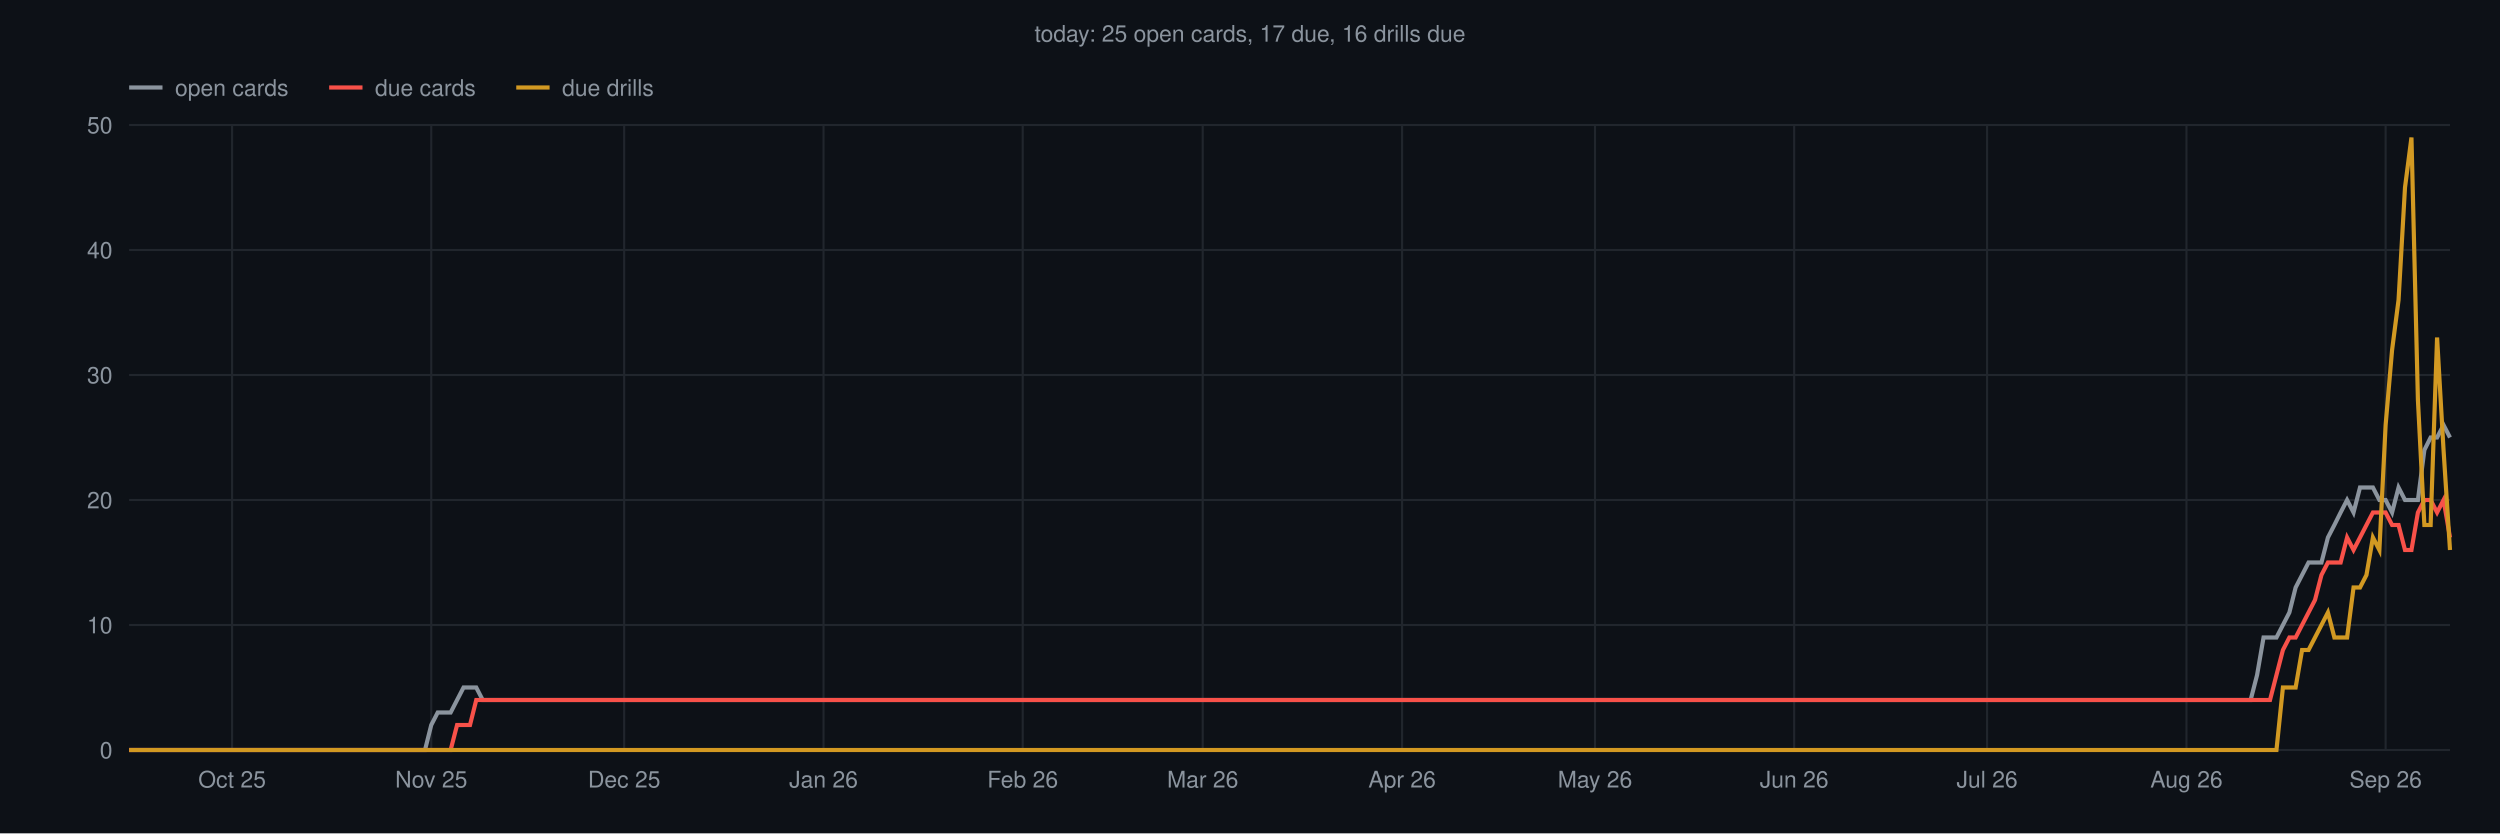
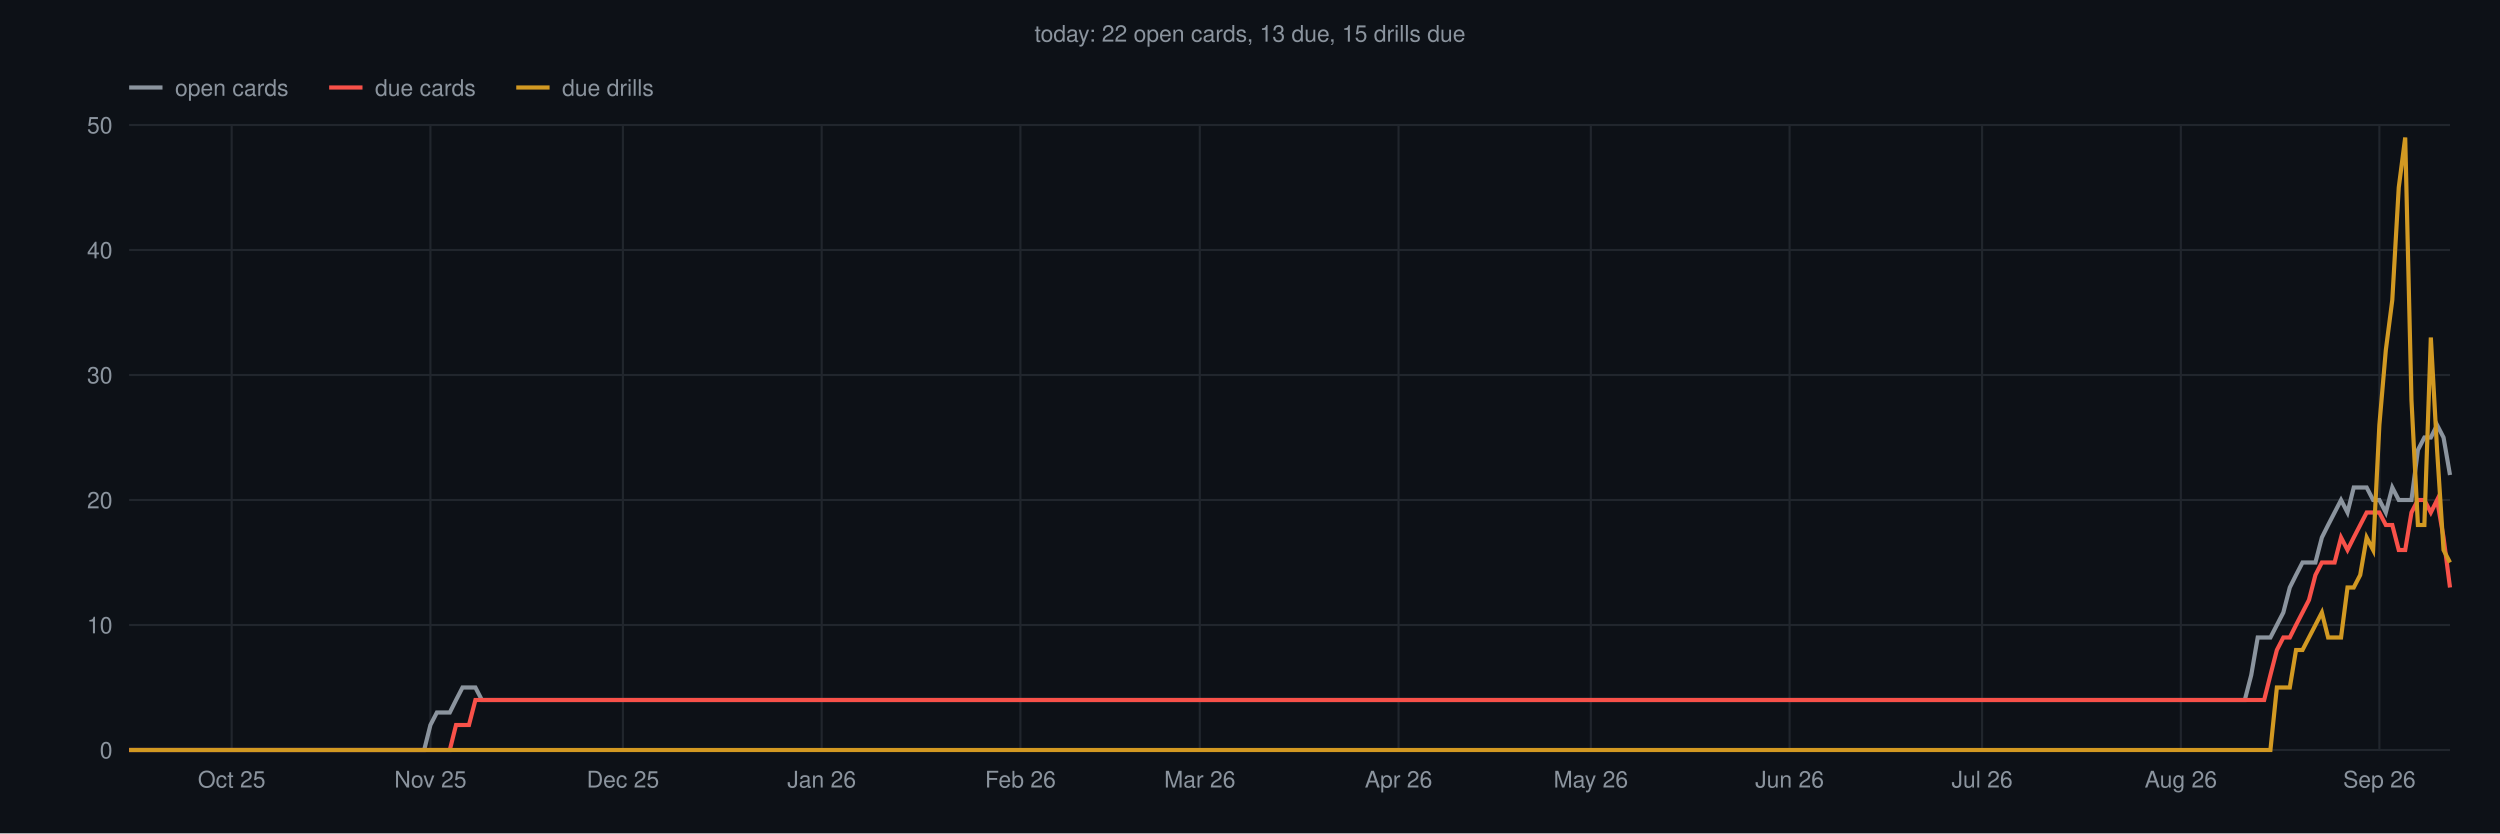
<svg xmlns="http://www.w3.org/2000/svg" viewBox="0 0 1200 400" font-family="Helvetica,sans-serif">
  <rect width="1200" height="400" fill="#0d1117" />
-   <text x="600" y="20" text-anchor="middle" font-size="11" fill="#8b949e">today: 25 open cards, 17 due, 16 drills due</text>
+   <text x="600" y="20" text-anchor="middle" font-size="11" fill="#8b949e">today: 22 open cards, 13 due, 15 drills due</text>
  <line x1="62" y1="360.0" x2="1176" y2="360.0" stroke="#21262d" stroke-width="1" />
  <text x="54" y="364.0" text-anchor="end" font-size="11" fill="#8b949e">0</text>
  <line x1="62" y1="300.0" x2="1176" y2="300.0" stroke="#21262d" stroke-width="1" />
  <text x="54" y="304.0" text-anchor="end" font-size="11" fill="#8b949e">10</text>
  <line x1="62" y1="240.0" x2="1176" y2="240.0" stroke="#21262d" stroke-width="1" />
  <text x="54" y="244.0" text-anchor="end" font-size="11" fill="#8b949e">20</text>
  <line x1="62" y1="180.0" x2="1176" y2="180.0" stroke="#21262d" stroke-width="1" />
  <text x="54" y="184.0" text-anchor="end" font-size="11" fill="#8b949e">30</text>
  <line x1="62" y1="120.0" x2="1176" y2="120.0" stroke="#21262d" stroke-width="1" />
  <text x="54" y="124.0" text-anchor="end" font-size="11" fill="#8b949e">40</text>
  <line x1="62" y1="60.0" x2="1176" y2="60.0" stroke="#21262d" stroke-width="1" />
  <text x="54" y="64.0" text-anchor="end" font-size="11" fill="#8b949e">50</text>
-   <line x1="111.4" y1="60" x2="111.4" y2="360" stroke="#21262d" stroke-width="1" />
-   <text x="111.4" y="378" text-anchor="middle" font-size="11" fill="#8b949e">Oct 25</text>
-   <line x1="207.0" y1="60" x2="207.0" y2="360" stroke="#21262d" stroke-width="1" />
-   <text x="207.0" y="378" text-anchor="middle" font-size="11" fill="#8b949e">Nov 25</text>
-   <line x1="299.6" y1="60" x2="299.6" y2="360" stroke="#21262d" stroke-width="1" />
-   <text x="299.6" y="378" text-anchor="middle" font-size="11" fill="#8b949e">Dec 25</text>
-   <line x1="395.3" y1="60" x2="395.3" y2="360" stroke="#21262d" stroke-width="1" />
-   <text x="395.3" y="378" text-anchor="middle" font-size="11" fill="#8b949e">Jan 26</text>
-   <line x1="490.9" y1="60" x2="490.9" y2="360" stroke="#21262d" stroke-width="1" />
-   <text x="490.9" y="378" text-anchor="middle" font-size="11" fill="#8b949e">Feb 26</text>
-   <line x1="577.3" y1="60" x2="577.3" y2="360" stroke="#21262d" stroke-width="1" />
-   <text x="577.3" y="378" text-anchor="middle" font-size="11" fill="#8b949e">Mar 26</text>
-   <line x1="673.0" y1="60" x2="673.0" y2="360" stroke="#21262d" stroke-width="1" />
-   <text x="673.0" y="378" text-anchor="middle" font-size="11" fill="#8b949e">Apr 26</text>
-   <line x1="765.6" y1="60" x2="765.6" y2="360" stroke="#21262d" stroke-width="1" />
-   <text x="765.6" y="378" text-anchor="middle" font-size="11" fill="#8b949e">May 26</text>
-   <line x1="861.2" y1="60" x2="861.2" y2="360" stroke="#21262d" stroke-width="1" />
-   <text x="861.2" y="378" text-anchor="middle" font-size="11" fill="#8b949e">Jun 26</text>
-   <line x1="953.8" y1="60" x2="953.8" y2="360" stroke="#21262d" stroke-width="1" />
-   <text x="953.8" y="378" text-anchor="middle" font-size="11" fill="#8b949e">Jul 26</text>
-   <line x1="1049.5" y1="60" x2="1049.5" y2="360" stroke="#21262d" stroke-width="1" />
-   <text x="1049.5" y="378" text-anchor="middle" font-size="11" fill="#8b949e">Aug 26</text>
-   <line x1="1145.1" y1="60" x2="1145.1" y2="360" stroke="#21262d" stroke-width="1" />
-   <text x="1145.1" y="378" text-anchor="middle" font-size="11" fill="#8b949e">Sep 26</text>
-   <polyline points="62.0,360.0 65.1,360.0 68.2,360.0 71.3,360.0 74.3,360.0 77.4,360.0 80.5,360.0 83.6,360.0 86.7,360.0 89.8,360.0 92.9,360.0 95.9,360.0 99.0,360.0 102.1,360.0 105.2,360.0 108.3,360.0 111.4,360.0 114.5,360.0 117.5,360.0 120.6,360.0 123.7,360.0 126.8,360.0 129.9,360.0 133.0,360.0 136.1,360.0 139.1,360.0 142.2,360.0 145.3,360.0 148.4,360.0 151.5,360.0 154.6,360.0 157.7,360.0 160.7,360.0 163.8,360.0 166.9,360.0 170.0,360.0 173.1,360.0 176.2,360.0 179.3,360.0 182.3,360.0 185.4,360.0 188.5,360.0 191.6,360.0 194.7,360.0 197.8,360.0 200.9,360.0 204.0,360.0 207.0,348.0 210.1,342.0 213.2,342.0 216.3,342.0 219.4,336.0 222.5,330.0 225.6,330.0 228.6,330.0 231.7,336.0 234.8,336.0 237.9,336.0 241.0,336.0 244.1,336.0 247.2,336.0 250.2,336.0 253.3,336.0 256.4,336.0 259.5,336.0 262.6,336.0 265.7,336.0 268.8,336.0 271.8,336.0 274.9,336.0 278.0,336.0 281.1,336.0 284.2,336.0 287.3,336.0 290.4,336.0 293.4,336.0 296.5,336.0 299.6,336.0 302.7,336.0 305.8,336.0 308.9,336.0 312.0,336.0 315.0,336.0 318.1,336.0 321.2,336.0 324.3,336.0 327.4,336.0 330.5,336.0 333.6,336.0 336.6,336.0 339.7,336.0 342.8,336.0 345.9,336.0 349.0,336.0 352.1,336.0 355.2,336.0 358.2,336.0 361.3,336.0 364.4,336.0 367.5,336.0 370.6,336.0 373.7,336.0 376.8,336.0 379.8,336.0 382.9,336.0 386.0,336.0 389.1,336.0 392.2,336.0 395.3,336.0 398.4,336.0 401.4,336.0 404.5,336.0 407.6,336.0 410.7,336.0 413.8,336.0 416.9,336.0 420.0,336.0 423.0,336.0 426.1,336.0 429.2,336.0 432.3,336.0 435.4,336.0 438.5,336.0 441.6,336.0 444.6,336.0 447.7,336.0 450.8,336.0 453.9,336.0 457.0,336.0 460.1,336.0 463.2,336.0 466.2,336.0 469.3,336.0 472.4,336.0 475.5,336.0 478.6,336.0 481.7,336.0 484.8,336.0 487.9,336.0 490.9,336.0 494.0,336.0 497.1,336.0 500.2,336.0 503.3,336.0 506.4,336.0 509.5,336.0 512.5,336.0 515.6,336.0 518.7,336.0 521.8,336.0 524.9,336.0 528.0,336.0 531.1,336.0 534.1,336.0 537.2,336.0 540.3,336.0 543.4,336.0 546.5,336.0 549.6,336.0 552.7,336.0 555.7,336.0 558.8,336.0 561.9,336.0 565.0,336.0 568.1,336.0 571.2,336.0 574.3,336.0 577.3,336.0 580.4,336.0 583.5,336.0 586.6,336.0 589.7,336.0 592.8,336.0 595.9,336.0 598.9,336.0 602.0,336.0 605.1,336.0 608.2,336.0 611.3,336.0 614.4,336.0 617.5,336.0 620.5,336.0 623.6,336.0 626.7,336.0 629.8,336.0 632.9,336.0 636.0,336.0 639.1,336.0 642.1,336.0 645.2,336.0 648.3,336.0 651.4,336.0 654.5,336.0 657.6,336.0 660.7,336.0 663.7,336.0 666.8,336.0 669.9,336.0 673.0,336.0 676.1,336.0 679.2,336.0 682.3,336.0 685.3,336.0 688.4,336.0 691.5,336.0 694.6,336.0 697.7,336.0 700.8,336.0 703.9,336.0 706.9,336.0 710.0,336.0 713.1,336.0 716.2,336.0 719.3,336.0 722.4,336.0 725.5,336.0 728.5,336.0 731.6,336.0 734.7,336.0 737.8,336.0 740.9,336.0 744.0,336.0 747.1,336.0 750.1,336.0 753.2,336.0 756.3,336.0 759.4,336.0 762.5,336.0 765.6,336.0 768.7,336.0 771.8,336.0 774.8,336.0 777.9,336.0 781.0,336.0 784.1,336.0 787.2,336.0 790.3,336.0 793.4,336.0 796.4,336.0 799.5,336.0 802.6,336.0 805.7,336.0 808.8,336.0 811.9,336.0 815.0,336.0 818.0,336.0 821.1,336.0 824.2,336.0 827.3,336.0 830.4,336.0 833.5,336.0 836.6,336.0 839.6,336.0 842.7,336.0 845.8,336.0 848.9,336.0 852.0,336.0 855.1,336.0 858.2,336.0 861.2,336.0 864.3,336.0 867.4,336.0 870.5,336.0 873.6,336.0 876.7,336.0 879.8,336.0 882.8,336.0 885.9,336.0 889.0,336.0 892.1,336.0 895.2,336.0 898.3,336.0 901.4,336.0 904.4,336.0 907.5,336.0 910.6,336.0 913.7,336.0 916.8,336.0 919.9,336.0 923.0,336.0 926.0,336.0 929.1,336.0 932.2,336.0 935.3,336.0 938.4,336.0 941.5,336.0 944.6,336.0 947.6,336.0 950.7,336.0 953.8,336.0 956.9,336.0 960.0,336.0 963.1,336.0 966.2,336.0 969.2,336.0 972.3,336.0 975.4,336.0 978.5,336.0 981.6,336.0 984.7,336.0 987.8,336.0 990.8,336.0 993.9,336.0 997.0,336.0 1000.1,336.0 1003.2,336.0 1006.3,336.0 1009.4,336.0 1012.4,336.0 1015.5,336.0 1018.6,336.0 1021.7,336.0 1024.8,336.0 1027.9,336.0 1031.0,336.0 1034.0,336.0 1037.1,336.0 1040.2,336.0 1043.3,336.0 1046.4,336.0 1049.5,336.0 1052.6,336.0 1055.7,336.0 1058.7,336.0 1061.8,336.0 1064.9,336.0 1068.0,336.0 1071.1,336.0 1074.2,336.0 1077.3,336.0 1080.3,336.0 1083.4,324.0 1086.5,306.0 1089.6,306.0 1092.7,306.0 1095.8,300.0 1098.9,294.0 1101.9,282.0 1105.0,276.0 1108.1,270.0 1111.2,270.0 1114.3,270.0 1117.4,258.0 1120.5,252.0 1123.5,246.0 1126.6,240.0 1129.7,246.0 1132.8,234.0 1135.9,234.0 1139.0,234.0 1142.1,240.0 1145.1,240.0 1148.2,246.0 1151.3,234.0 1154.4,240.0 1157.5,240.0 1160.6,240.0 1163.7,216.0 1166.7,210.0 1169.8,210.0 1172.9,204.0 1176.0,210.0" fill="none" stroke="#8b949e" stroke-width="2" />
-   <polyline points="62.0,360.0 65.1,360.0 68.2,360.0 71.3,360.0 74.3,360.0 77.4,360.0 80.5,360.0 83.6,360.0 86.7,360.0 89.8,360.0 92.9,360.0 95.9,360.0 99.0,360.0 102.1,360.0 105.2,360.0 108.3,360.0 111.4,360.0 114.5,360.0 117.5,360.0 120.6,360.0 123.7,360.0 126.8,360.0 129.9,360.0 133.0,360.0 136.1,360.0 139.1,360.0 142.2,360.0 145.3,360.0 148.4,360.0 151.5,360.0 154.6,360.0 157.7,360.0 160.7,360.0 163.8,360.0 166.9,360.0 170.0,360.0 173.1,360.0 176.2,360.0 179.3,360.0 182.3,360.0 185.4,360.0 188.5,360.0 191.6,360.0 194.7,360.0 197.8,360.0 200.9,360.0 204.0,360.0 207.0,360.0 210.1,360.0 213.2,360.0 216.3,360.0 219.4,348.0 222.5,348.0 225.6,348.0 228.6,336.0 231.7,336.0 234.8,336.0 237.9,336.0 241.0,336.0 244.1,336.0 247.2,336.0 250.2,336.0 253.3,336.0 256.4,336.0 259.5,336.0 262.6,336.0 265.7,336.0 268.8,336.0 271.8,336.0 274.9,336.0 278.0,336.0 281.1,336.0 284.2,336.0 287.3,336.0 290.4,336.0 293.4,336.0 296.5,336.0 299.6,336.0 302.7,336.0 305.8,336.0 308.9,336.0 312.0,336.0 315.0,336.0 318.1,336.0 321.2,336.0 324.3,336.0 327.4,336.0 330.5,336.0 333.6,336.0 336.6,336.0 339.7,336.0 342.8,336.0 345.9,336.0 349.0,336.0 352.1,336.0 355.2,336.0 358.2,336.0 361.3,336.0 364.4,336.0 367.5,336.0 370.6,336.0 373.7,336.0 376.8,336.0 379.8,336.0 382.9,336.0 386.0,336.0 389.1,336.0 392.2,336.0 395.3,336.0 398.4,336.0 401.4,336.0 404.5,336.0 407.6,336.0 410.7,336.0 413.8,336.0 416.9,336.0 420.0,336.0 423.0,336.0 426.1,336.0 429.2,336.0 432.3,336.0 435.4,336.0 438.5,336.0 441.6,336.0 444.6,336.0 447.7,336.0 450.8,336.0 453.9,336.0 457.0,336.0 460.1,336.0 463.2,336.0 466.2,336.0 469.3,336.0 472.4,336.0 475.5,336.0 478.6,336.0 481.7,336.0 484.8,336.0 487.9,336.0 490.9,336.0 494.0,336.0 497.1,336.0 500.2,336.0 503.3,336.0 506.4,336.0 509.5,336.0 512.5,336.0 515.6,336.0 518.7,336.0 521.8,336.0 524.9,336.0 528.0,336.0 531.1,336.0 534.1,336.0 537.2,336.0 540.3,336.0 543.4,336.0 546.5,336.0 549.6,336.0 552.7,336.0 555.7,336.0 558.8,336.0 561.9,336.0 565.0,336.0 568.1,336.0 571.2,336.0 574.3,336.0 577.3,336.0 580.4,336.0 583.5,336.0 586.6,336.0 589.7,336.0 592.8,336.0 595.9,336.0 598.9,336.0 602.0,336.0 605.1,336.0 608.2,336.0 611.3,336.0 614.4,336.0 617.5,336.0 620.5,336.0 623.6,336.0 626.7,336.0 629.8,336.0 632.9,336.0 636.0,336.0 639.1,336.0 642.1,336.0 645.2,336.0 648.3,336.0 651.4,336.0 654.5,336.0 657.6,336.0 660.7,336.0 663.7,336.0 666.8,336.0 669.9,336.0 673.0,336.0 676.1,336.0 679.2,336.0 682.3,336.0 685.3,336.0 688.4,336.0 691.5,336.0 694.6,336.0 697.7,336.0 700.8,336.0 703.9,336.0 706.9,336.0 710.0,336.0 713.1,336.0 716.2,336.0 719.3,336.0 722.4,336.0 725.5,336.0 728.5,336.0 731.6,336.0 734.7,336.0 737.8,336.0 740.9,336.0 744.0,336.0 747.1,336.0 750.1,336.0 753.2,336.0 756.3,336.0 759.4,336.0 762.5,336.0 765.6,336.0 768.7,336.0 771.8,336.0 774.8,336.0 777.9,336.0 781.0,336.0 784.1,336.0 787.2,336.0 790.3,336.0 793.4,336.0 796.4,336.0 799.5,336.0 802.6,336.0 805.7,336.0 808.8,336.0 811.9,336.0 815.0,336.0 818.0,336.0 821.1,336.0 824.2,336.0 827.3,336.0 830.4,336.0 833.5,336.0 836.6,336.0 839.6,336.0 842.7,336.0 845.8,336.0 848.9,336.0 852.0,336.0 855.1,336.0 858.2,336.0 861.2,336.0 864.3,336.0 867.4,336.0 870.5,336.0 873.6,336.0 876.7,336.0 879.8,336.0 882.8,336.0 885.9,336.0 889.0,336.0 892.1,336.0 895.2,336.0 898.3,336.0 901.4,336.0 904.4,336.0 907.5,336.0 910.6,336.0 913.7,336.0 916.8,336.0 919.9,336.0 923.0,336.0 926.0,336.0 929.1,336.0 932.2,336.0 935.3,336.0 938.4,336.0 941.5,336.0 944.6,336.0 947.6,336.0 950.7,336.0 953.8,336.0 956.9,336.0 960.0,336.0 963.1,336.0 966.2,336.0 969.2,336.0 972.3,336.0 975.4,336.0 978.5,336.0 981.6,336.0 984.7,336.0 987.8,336.0 990.8,336.0 993.9,336.0 997.0,336.0 1000.1,336.0 1003.2,336.0 1006.3,336.0 1009.4,336.0 1012.4,336.0 1015.5,336.0 1018.6,336.0 1021.7,336.0 1024.8,336.0 1027.9,336.0 1031.0,336.0 1034.0,336.0 1037.1,336.0 1040.2,336.0 1043.3,336.0 1046.4,336.0 1049.5,336.0 1052.6,336.0 1055.7,336.0 1058.7,336.0 1061.8,336.0 1064.9,336.0 1068.0,336.0 1071.1,336.0 1074.2,336.0 1077.3,336.0 1080.3,336.0 1083.4,336.0 1086.5,336.0 1089.6,336.0 1092.7,324.0 1095.8,312.0 1098.9,306.0 1101.9,306.0 1105.0,300.0 1108.1,294.0 1111.2,288.0 1114.3,276.0 1117.4,270.0 1120.5,270.0 1123.5,270.0 1126.6,258.0 1129.7,264.0 1132.8,258.0 1135.9,252.0 1139.0,246.0 1142.1,246.0 1145.1,246.0 1148.2,252.0 1151.3,252.0 1154.4,264.0 1157.5,264.0 1160.6,246.0 1163.7,240.0 1166.7,240.0 1169.8,246.0 1172.9,240.0 1176.0,258.0" fill="none" stroke="#f85149" stroke-width="2" />
-   <polyline points="62.0,360.0 65.1,360.0 68.2,360.0 71.3,360.0 74.3,360.0 77.4,360.0 80.5,360.0 83.6,360.0 86.7,360.0 89.8,360.0 92.9,360.0 95.9,360.0 99.0,360.0 102.1,360.0 105.2,360.0 108.3,360.0 111.4,360.0 114.5,360.0 117.5,360.0 120.6,360.0 123.7,360.0 126.8,360.0 129.9,360.0 133.0,360.0 136.1,360.0 139.1,360.0 142.2,360.0 145.3,360.0 148.4,360.0 151.5,360.0 154.6,360.0 157.7,360.0 160.7,360.0 163.8,360.0 166.9,360.0 170.0,360.0 173.1,360.0 176.2,360.0 179.3,360.0 182.3,360.0 185.4,360.0 188.5,360.0 191.6,360.0 194.7,360.0 197.8,360.0 200.9,360.0 204.0,360.0 207.0,360.0 210.1,360.0 213.2,360.0 216.3,360.0 219.4,360.0 222.5,360.0 225.6,360.0 228.6,360.0 231.7,360.0 234.8,360.0 237.9,360.0 241.0,360.0 244.1,360.0 247.2,360.0 250.2,360.0 253.3,360.0 256.4,360.0 259.5,360.0 262.6,360.0 265.7,360.0 268.8,360.0 271.8,360.0 274.9,360.0 278.0,360.0 281.1,360.0 284.2,360.0 287.3,360.0 290.4,360.0 293.4,360.0 296.5,360.0 299.6,360.0 302.7,360.0 305.8,360.0 308.9,360.0 312.0,360.0 315.0,360.0 318.1,360.0 321.2,360.0 324.3,360.0 327.4,360.0 330.5,360.0 333.6,360.0 336.6,360.0 339.7,360.0 342.8,360.0 345.9,360.0 349.0,360.0 352.1,360.0 355.2,360.0 358.2,360.0 361.3,360.0 364.4,360.0 367.5,360.0 370.6,360.0 373.7,360.0 376.8,360.0 379.8,360.0 382.9,360.0 386.0,360.0 389.1,360.0 392.2,360.0 395.3,360.0 398.4,360.0 401.4,360.0 404.5,360.0 407.6,360.0 410.7,360.0 413.8,360.0 416.9,360.0 420.0,360.0 423.0,360.0 426.1,360.0 429.2,360.0 432.3,360.0 435.4,360.0 438.5,360.0 441.6,360.0 444.6,360.0 447.7,360.0 450.8,360.0 453.9,360.0 457.0,360.0 460.1,360.0 463.2,360.0 466.2,360.0 469.3,360.0 472.4,360.0 475.5,360.0 478.6,360.0 481.7,360.0 484.8,360.0 487.9,360.0 490.9,360.0 494.0,360.0 497.1,360.0 500.2,360.0 503.3,360.0 506.4,360.0 509.5,360.0 512.5,360.0 515.6,360.0 518.7,360.0 521.8,360.0 524.9,360.0 528.0,360.0 531.1,360.0 534.1,360.0 537.2,360.0 540.3,360.0 543.4,360.0 546.5,360.0 549.6,360.0 552.7,360.0 555.7,360.0 558.8,360.0 561.9,360.0 565.0,360.0 568.1,360.0 571.2,360.0 574.3,360.0 577.3,360.0 580.4,360.0 583.5,360.0 586.6,360.0 589.7,360.0 592.8,360.0 595.9,360.0 598.9,360.0 602.0,360.0 605.1,360.0 608.2,360.0 611.3,360.0 614.4,360.0 617.5,360.0 620.5,360.0 623.6,360.0 626.7,360.0 629.8,360.0 632.9,360.0 636.0,360.0 639.1,360.0 642.1,360.0 645.2,360.0 648.3,360.0 651.4,360.0 654.5,360.0 657.6,360.0 660.7,360.0 663.7,360.0 666.8,360.0 669.9,360.0 673.0,360.0 676.1,360.0 679.2,360.0 682.3,360.0 685.3,360.0 688.4,360.0 691.5,360.0 694.6,360.0 697.7,360.0 700.8,360.0 703.9,360.0 706.9,360.0 710.0,360.0 713.1,360.0 716.2,360.0 719.3,360.0 722.4,360.0 725.5,360.0 728.5,360.0 731.6,360.0 734.7,360.0 737.8,360.0 740.9,360.0 744.0,360.0 747.1,360.0 750.1,360.0 753.2,360.0 756.3,360.0 759.4,360.0 762.5,360.0 765.6,360.0 768.7,360.0 771.8,360.0 774.8,360.0 777.9,360.0 781.0,360.0 784.1,360.0 787.2,360.0 790.3,360.0 793.4,360.0 796.4,360.0 799.5,360.0 802.6,360.0 805.7,360.0 808.8,360.0 811.9,360.0 815.0,360.0 818.0,360.0 821.1,360.0 824.2,360.0 827.3,360.0 830.4,360.0 833.5,360.0 836.6,360.0 839.6,360.0 842.7,360.0 845.8,360.0 848.9,360.0 852.0,360.0 855.1,360.0 858.2,360.0 861.2,360.0 864.3,360.0 867.4,360.0 870.5,360.0 873.6,360.0 876.7,360.0 879.8,360.0 882.8,360.0 885.9,360.0 889.0,360.0 892.1,360.0 895.2,360.0 898.3,360.0 901.4,360.0 904.4,360.0 907.5,360.0 910.6,360.0 913.7,360.0 916.8,360.0 919.9,360.0 923.0,360.0 926.0,360.0 929.1,360.0 932.2,360.0 935.3,360.0 938.4,360.0 941.5,360.0 944.6,360.0 947.6,360.0 950.7,360.0 953.8,360.0 956.9,360.0 960.0,360.0 963.1,360.0 966.2,360.0 969.2,360.0 972.3,360.0 975.4,360.0 978.5,360.0 981.6,360.0 984.7,360.0 987.8,360.0 990.8,360.0 993.9,360.0 997.0,360.0 1000.1,360.0 1003.2,360.0 1006.3,360.0 1009.4,360.0 1012.4,360.0 1015.5,360.0 1018.6,360.0 1021.7,360.0 1024.8,360.0 1027.9,360.0 1031.0,360.0 1034.0,360.0 1037.1,360.0 1040.2,360.0 1043.3,360.0 1046.4,360.0 1049.5,360.0 1052.6,360.0 1055.7,360.0 1058.7,360.0 1061.8,360.0 1064.9,360.0 1068.0,360.0 1071.1,360.0 1074.2,360.0 1077.3,360.0 1080.3,360.0 1083.4,360.0 1086.5,360.0 1089.6,360.0 1092.7,360.0 1095.8,330.0 1098.9,330.0 1101.9,330.0 1105.0,312.0 1108.1,312.0 1111.2,306.0 1114.3,300.0 1117.4,294.0 1120.5,306.0 1123.5,306.0 1126.6,306.0 1129.7,282.0 1132.8,282.0 1135.9,276.0 1139.0,258.0 1142.1,264.0 1145.1,204.0 1148.2,168.0 1151.3,144.0 1154.4,90.0 1157.5,66.0 1160.6,192.0 1163.7,252.0 1166.7,252.0 1169.8,162.0 1172.9,216.0 1176.0,264.0" fill="none" stroke="#d29922" stroke-width="2" />
+   <line x1="111.2" y1="60" x2="111.2" y2="360" stroke="#21262d" stroke-width="1" />
+   <text x="111.2" y="378" text-anchor="middle" font-size="11" fill="#8b949e">Oct 25</text>
+   <line x1="206.6" y1="60" x2="206.6" y2="360" stroke="#21262d" stroke-width="1" />
+   <text x="206.6" y="378" text-anchor="middle" font-size="11" fill="#8b949e">Nov 25</text>
+   <line x1="299.0" y1="60" x2="299.0" y2="360" stroke="#21262d" stroke-width="1" />
+   <text x="299.0" y="378" text-anchor="middle" font-size="11" fill="#8b949e">Dec 25</text>
+   <line x1="394.4" y1="60" x2="394.4" y2="360" stroke="#21262d" stroke-width="1" />
+   <text x="394.4" y="378" text-anchor="middle" font-size="11" fill="#8b949e">Jan 26</text>
+   <line x1="489.8" y1="60" x2="489.8" y2="360" stroke="#21262d" stroke-width="1" />
+   <text x="489.8" y="378" text-anchor="middle" font-size="11" fill="#8b949e">Feb 26</text>
+   <line x1="575.9" y1="60" x2="575.9" y2="360" stroke="#21262d" stroke-width="1" />
+   <text x="575.9" y="378" text-anchor="middle" font-size="11" fill="#8b949e">Mar 26</text>
+   <line x1="671.3" y1="60" x2="671.3" y2="360" stroke="#21262d" stroke-width="1" />
+   <text x="671.3" y="378" text-anchor="middle" font-size="11" fill="#8b949e">Apr 26</text>
+   <line x1="763.6" y1="60" x2="763.6" y2="360" stroke="#21262d" stroke-width="1" />
+   <text x="763.6" y="378" text-anchor="middle" font-size="11" fill="#8b949e">May 26</text>
+   <line x1="859.0" y1="60" x2="859.0" y2="360" stroke="#21262d" stroke-width="1" />
+   <text x="859.0" y="378" text-anchor="middle" font-size="11" fill="#8b949e">Jun 26</text>
+   <line x1="951.4" y1="60" x2="951.4" y2="360" stroke="#21262d" stroke-width="1" />
+   <text x="951.4" y="378" text-anchor="middle" font-size="11" fill="#8b949e">Jul 26</text>
+   <line x1="1046.8" y1="60" x2="1046.8" y2="360" stroke="#21262d" stroke-width="1" />
+   <text x="1046.8" y="378" text-anchor="middle" font-size="11" fill="#8b949e">Aug 26</text>
+   <line x1="1142.1" y1="60" x2="1142.1" y2="360" stroke="#21262d" stroke-width="1" />
+   <text x="1142.1" y="378" text-anchor="middle" font-size="11" fill="#8b949e">Sep 26</text>
+   <polyline points="62.0,360.0 65.1,360.0 68.2,360.0 71.2,360.0 74.3,360.0 77.4,360.0 80.5,360.0 83.5,360.0 86.6,360.0 89.7,360.0 92.8,360.0 95.9,360.0 98.9,360.0 102.0,360.0 105.1,360.0 108.2,360.0 111.2,360.0 114.3,360.0 117.4,360.0 120.5,360.0 123.5,360.0 126.6,360.0 129.7,360.0 132.8,360.0 135.9,360.0 138.9,360.0 142.0,360.0 145.1,360.0 148.2,360.0 151.2,360.0 154.3,360.0 157.4,360.0 160.5,360.0 163.6,360.0 166.6,360.0 169.7,360.0 172.8,360.0 175.9,360.0 178.9,360.0 182.0,360.0 185.1,360.0 188.2,360.0 191.2,360.0 194.3,360.0 197.4,360.0 200.5,360.0 203.6,360.0 206.6,348.0 209.7,342.0 212.8,342.0 215.9,342.0 218.9,336.0 222.0,330.0 225.1,330.0 228.2,330.0 231.3,336.0 234.3,336.0 237.4,336.0 240.5,336.0 243.6,336.0 246.6,336.0 249.7,336.0 252.8,336.0 255.9,336.0 259.0,336.0 262.0,336.0 265.1,336.0 268.2,336.0 271.3,336.0 274.3,336.0 277.4,336.0 280.5,336.0 283.6,336.0 286.6,336.0 289.7,336.0 292.8,336.0 295.9,336.0 299.0,336.0 302.0,336.0 305.1,336.0 308.2,336.0 311.3,336.0 314.3,336.0 317.4,336.0 320.5,336.0 323.6,336.0 326.7,336.0 329.7,336.0 332.8,336.0 335.9,336.0 339.0,336.0 342.0,336.0 345.1,336.0 348.2,336.0 351.3,336.0 354.3,336.0 357.4,336.0 360.5,336.0 363.6,336.0 366.7,336.0 369.7,336.0 372.8,336.0 375.9,336.0 379.0,336.0 382.0,336.0 385.1,336.0 388.2,336.0 391.3,336.0 394.4,336.0 397.4,336.0 400.5,336.0 403.6,336.0 406.7,336.0 409.7,336.0 412.8,336.0 415.9,336.0 419.0,336.0 422.0,336.0 425.1,336.0 428.2,336.0 431.3,336.0 434.4,336.0 437.4,336.0 440.5,336.0 443.6,336.0 446.7,336.0 449.7,336.0 452.8,336.0 455.9,336.0 459.0,336.0 462.1,336.0 465.1,336.0 468.2,336.0 471.3,336.0 474.4,336.0 477.4,336.0 480.5,336.0 483.6,336.0 486.7,336.0 489.8,336.0 492.8,336.0 495.9,336.0 499.0,336.0 502.1,336.0 505.1,336.0 508.2,336.0 511.3,336.0 514.4,336.0 517.4,336.0 520.5,336.0 523.6,336.0 526.7,336.0 529.8,336.0 532.8,336.0 535.9,336.0 539.0,336.0 542.1,336.0 545.1,336.0 548.2,336.0 551.3,336.0 554.4,336.0 557.5,336.0 560.5,336.0 563.6,336.0 566.7,336.0 569.8,336.0 572.8,336.0 575.9,336.0 579.0,336.0 582.1,336.0 585.1,336.0 588.2,336.0 591.3,336.0 594.4,336.0 597.5,336.0 600.5,336.0 603.6,336.0 606.7,336.0 609.8,336.0 612.8,336.0 615.9,336.0 619.0,336.0 622.1,336.0 625.2,336.0 628.2,336.0 631.3,336.0 634.4,336.0 637.5,336.0 640.5,336.0 643.6,336.0 646.7,336.0 649.8,336.0 652.9,336.0 655.9,336.0 659.0,336.0 662.1,336.0 665.2,336.0 668.2,336.0 671.3,336.0 674.4,336.0 677.5,336.0 680.5,336.0 683.6,336.0 686.7,336.0 689.8,336.0 692.9,336.0 695.9,336.0 699.0,336.0 702.1,336.0 705.2,336.0 708.2,336.0 711.3,336.0 714.4,336.0 717.5,336.0 720.6,336.0 723.6,336.0 726.7,336.0 729.8,336.0 732.9,336.0 735.9,336.0 739.0,336.0 742.1,336.0 745.2,336.0 748.2,336.0 751.3,336.0 754.4,336.0 757.5,336.0 760.6,336.0 763.6,336.0 766.7,336.0 769.8,336.0 772.9,336.0 775.9,336.0 779.0,336.0 782.1,336.0 785.2,336.0 788.3,336.0 791.3,336.0 794.4,336.0 797.5,336.0 800.6,336.0 803.6,336.0 806.7,336.0 809.8,336.0 812.9,336.0 816.0,336.0 819.0,336.0 822.1,336.0 825.2,336.0 828.3,336.0 831.3,336.0 834.4,336.0 837.5,336.0 840.6,336.0 843.6,336.0 846.7,336.0 849.8,336.0 852.9,336.0 856.0,336.0 859.0,336.0 862.1,336.0 865.2,336.0 868.3,336.0 871.3,336.0 874.4,336.0 877.5,336.0 880.6,336.0 883.7,336.0 886.7,336.0 889.8,336.0 892.9,336.0 896.0,336.0 899.0,336.0 902.1,336.0 905.2,336.0 908.3,336.0 911.3,336.0 914.4,336.0 917.5,336.0 920.6,336.0 923.7,336.0 926.7,336.0 929.8,336.0 932.9,336.0 936.0,336.0 939.0,336.0 942.1,336.0 945.2,336.0 948.3,336.0 951.4,336.0 954.4,336.0 957.5,336.0 960.6,336.0 963.7,336.0 966.7,336.0 969.8,336.0 972.9,336.0 976.0,336.0 979.0,336.0 982.1,336.0 985.2,336.0 988.3,336.0 991.4,336.0 994.4,336.0 997.5,336.0 1000.6,336.0 1003.7,336.0 1006.7,336.0 1009.8,336.0 1012.9,336.0 1016.0,336.0 1019.1,336.0 1022.1,336.0 1025.2,336.0 1028.3,336.0 1031.4,336.0 1034.4,336.0 1037.5,336.0 1040.6,336.0 1043.7,336.0 1046.8,336.0 1049.8,336.0 1052.9,336.0 1056.0,336.0 1059.1,336.0 1062.1,336.0 1065.2,336.0 1068.3,336.0 1071.4,336.0 1074.4,336.0 1077.5,336.0 1080.6,324.0 1083.7,306.0 1086.8,306.0 1089.8,306.0 1092.9,300.0 1096.0,294.0 1099.1,282.0 1102.1,276.0 1105.2,270.0 1108.3,270.0 1111.4,270.0 1114.5,258.0 1117.5,252.0 1120.6,246.0 1123.7,240.0 1126.8,246.0 1129.8,234.0 1132.9,234.0 1136.0,234.0 1139.1,240.0 1142.1,240.0 1145.2,246.0 1148.3,234.0 1151.4,240.0 1154.5,240.0 1157.5,240.0 1160.6,216.0 1163.7,210.0 1166.8,210.0 1169.8,204.0 1172.9,210.0 1176.0,228.0" fill="none" stroke="#8b949e" stroke-width="2" />
+   <polyline points="62.0,360.0 65.1,360.0 68.2,360.0 71.2,360.0 74.3,360.0 77.4,360.0 80.5,360.0 83.5,360.0 86.6,360.0 89.7,360.0 92.8,360.0 95.9,360.0 98.9,360.0 102.0,360.0 105.1,360.0 108.2,360.0 111.2,360.0 114.3,360.0 117.4,360.0 120.5,360.0 123.5,360.0 126.6,360.0 129.7,360.0 132.8,360.0 135.9,360.0 138.9,360.0 142.0,360.0 145.1,360.0 148.2,360.0 151.2,360.0 154.3,360.0 157.4,360.0 160.5,360.0 163.6,360.0 166.6,360.0 169.7,360.0 172.8,360.0 175.9,360.0 178.9,360.0 182.0,360.0 185.1,360.0 188.2,360.0 191.2,360.0 194.3,360.0 197.4,360.0 200.5,360.0 203.6,360.0 206.6,360.0 209.7,360.0 212.8,360.0 215.9,360.0 218.9,348.0 222.0,348.0 225.1,348.0 228.2,336.0 231.3,336.0 234.3,336.0 237.4,336.0 240.5,336.0 243.6,336.0 246.6,336.0 249.7,336.0 252.8,336.0 255.9,336.0 259.0,336.0 262.0,336.0 265.1,336.0 268.2,336.0 271.3,336.0 274.3,336.0 277.4,336.0 280.5,336.0 283.6,336.0 286.6,336.0 289.7,336.0 292.8,336.0 295.9,336.0 299.0,336.0 302.0,336.0 305.1,336.0 308.2,336.0 311.3,336.0 314.3,336.0 317.4,336.0 320.5,336.0 323.6,336.0 326.7,336.0 329.7,336.0 332.8,336.0 335.9,336.0 339.0,336.0 342.0,336.0 345.1,336.0 348.2,336.0 351.3,336.0 354.3,336.0 357.4,336.0 360.5,336.0 363.6,336.0 366.7,336.0 369.7,336.0 372.8,336.0 375.9,336.0 379.0,336.0 382.0,336.0 385.1,336.0 388.2,336.0 391.3,336.0 394.4,336.0 397.4,336.0 400.5,336.0 403.6,336.0 406.7,336.0 409.7,336.0 412.8,336.0 415.9,336.0 419.0,336.0 422.0,336.0 425.1,336.0 428.2,336.0 431.3,336.0 434.4,336.0 437.4,336.0 440.5,336.0 443.6,336.0 446.7,336.0 449.7,336.0 452.8,336.0 455.9,336.0 459.0,336.0 462.1,336.0 465.1,336.0 468.2,336.0 471.3,336.0 474.4,336.0 477.4,336.0 480.5,336.0 483.6,336.0 486.7,336.0 489.8,336.0 492.8,336.0 495.9,336.0 499.0,336.0 502.1,336.0 505.1,336.0 508.2,336.0 511.3,336.0 514.4,336.0 517.4,336.0 520.5,336.0 523.6,336.0 526.7,336.0 529.8,336.0 532.8,336.0 535.9,336.0 539.0,336.0 542.1,336.0 545.1,336.0 548.2,336.0 551.3,336.0 554.4,336.0 557.5,336.0 560.5,336.0 563.6,336.0 566.7,336.0 569.8,336.0 572.8,336.0 575.9,336.0 579.0,336.0 582.1,336.0 585.1,336.0 588.2,336.0 591.3,336.0 594.4,336.0 597.5,336.0 600.5,336.0 603.6,336.0 606.7,336.0 609.8,336.0 612.8,336.0 615.9,336.0 619.0,336.0 622.1,336.0 625.2,336.0 628.2,336.0 631.3,336.0 634.4,336.0 637.5,336.0 640.5,336.0 643.6,336.0 646.7,336.0 649.8,336.0 652.9,336.0 655.9,336.0 659.0,336.0 662.1,336.0 665.2,336.0 668.2,336.0 671.3,336.0 674.4,336.0 677.5,336.0 680.5,336.0 683.6,336.0 686.7,336.0 689.8,336.0 692.9,336.0 695.9,336.0 699.0,336.0 702.1,336.0 705.2,336.0 708.2,336.0 711.3,336.0 714.4,336.0 717.5,336.0 720.6,336.0 723.6,336.0 726.7,336.0 729.8,336.0 732.9,336.0 735.9,336.0 739.0,336.0 742.1,336.0 745.2,336.0 748.2,336.0 751.3,336.0 754.4,336.0 757.5,336.0 760.6,336.0 763.6,336.0 766.7,336.0 769.8,336.0 772.9,336.0 775.9,336.0 779.0,336.0 782.1,336.0 785.2,336.0 788.3,336.0 791.3,336.0 794.4,336.0 797.5,336.0 800.6,336.0 803.6,336.0 806.7,336.0 809.8,336.0 812.9,336.0 816.0,336.0 819.0,336.0 822.1,336.0 825.2,336.0 828.3,336.0 831.3,336.0 834.4,336.0 837.5,336.0 840.6,336.0 843.6,336.0 846.7,336.0 849.8,336.0 852.9,336.0 856.0,336.0 859.0,336.0 862.1,336.0 865.2,336.0 868.3,336.0 871.3,336.0 874.4,336.0 877.5,336.0 880.6,336.0 883.7,336.0 886.7,336.0 889.8,336.0 892.9,336.0 896.0,336.0 899.0,336.0 902.1,336.0 905.2,336.0 908.3,336.0 911.3,336.0 914.4,336.0 917.5,336.0 920.6,336.0 923.7,336.0 926.7,336.0 929.8,336.0 932.9,336.0 936.0,336.0 939.0,336.0 942.1,336.0 945.2,336.0 948.3,336.0 951.4,336.0 954.4,336.0 957.5,336.0 960.6,336.0 963.7,336.0 966.7,336.0 969.8,336.0 972.9,336.0 976.0,336.0 979.0,336.0 982.1,336.0 985.2,336.0 988.3,336.0 991.4,336.0 994.4,336.0 997.5,336.0 1000.6,336.0 1003.7,336.0 1006.7,336.0 1009.8,336.0 1012.9,336.0 1016.0,336.0 1019.1,336.0 1022.1,336.0 1025.2,336.0 1028.3,336.0 1031.4,336.0 1034.4,336.0 1037.5,336.0 1040.6,336.0 1043.7,336.0 1046.8,336.0 1049.8,336.0 1052.9,336.0 1056.0,336.0 1059.1,336.0 1062.1,336.0 1065.2,336.0 1068.3,336.0 1071.4,336.0 1074.4,336.0 1077.5,336.0 1080.6,336.0 1083.7,336.0 1086.8,336.0 1089.8,324.0 1092.9,312.0 1096.0,306.0 1099.1,306.0 1102.1,300.0 1105.2,294.0 1108.3,288.0 1111.4,276.0 1114.5,270.0 1117.5,270.0 1120.6,270.0 1123.7,258.0 1126.8,264.0 1129.8,258.0 1132.9,252.0 1136.0,246.0 1139.1,246.0 1142.1,246.0 1145.2,252.0 1148.3,252.0 1151.4,264.0 1154.5,264.0 1157.5,246.0 1160.6,240.0 1163.7,240.0 1166.8,246.0 1169.8,240.0 1172.9,258.0 1176.0,282.0" fill="none" stroke="#f85149" stroke-width="2" />
+   <polyline points="62.0,360.0 65.1,360.0 68.2,360.0 71.2,360.0 74.3,360.0 77.4,360.0 80.5,360.0 83.5,360.0 86.6,360.0 89.7,360.0 92.8,360.0 95.9,360.0 98.9,360.0 102.0,360.0 105.1,360.0 108.2,360.0 111.2,360.0 114.3,360.0 117.4,360.0 120.5,360.0 123.5,360.0 126.6,360.0 129.7,360.0 132.8,360.0 135.9,360.0 138.9,360.0 142.0,360.0 145.1,360.0 148.2,360.0 151.2,360.0 154.3,360.0 157.4,360.0 160.5,360.0 163.6,360.0 166.6,360.0 169.7,360.0 172.8,360.0 175.9,360.0 178.9,360.0 182.0,360.0 185.1,360.0 188.2,360.0 191.2,360.0 194.3,360.0 197.4,360.0 200.5,360.0 203.6,360.0 206.6,360.0 209.7,360.0 212.8,360.0 215.9,360.0 218.9,360.0 222.0,360.0 225.1,360.0 228.2,360.0 231.3,360.0 234.3,360.0 237.4,360.0 240.5,360.0 243.6,360.0 246.6,360.0 249.7,360.0 252.8,360.0 255.9,360.0 259.0,360.0 262.0,360.0 265.1,360.0 268.2,360.0 271.3,360.0 274.3,360.0 277.4,360.0 280.5,360.0 283.6,360.0 286.6,360.0 289.7,360.0 292.8,360.0 295.9,360.0 299.0,360.0 302.0,360.0 305.1,360.0 308.2,360.0 311.3,360.0 314.3,360.0 317.4,360.0 320.5,360.0 323.6,360.0 326.7,360.0 329.7,360.0 332.8,360.0 335.9,360.0 339.0,360.0 342.0,360.0 345.1,360.0 348.2,360.0 351.3,360.0 354.3,360.0 357.4,360.0 360.5,360.0 363.6,360.0 366.7,360.0 369.7,360.0 372.8,360.0 375.9,360.0 379.0,360.0 382.0,360.0 385.1,360.0 388.2,360.0 391.3,360.0 394.4,360.0 397.4,360.0 400.5,360.0 403.6,360.0 406.7,360.0 409.7,360.0 412.8,360.0 415.9,360.0 419.0,360.0 422.0,360.0 425.1,360.0 428.2,360.0 431.3,360.0 434.4,360.0 437.4,360.0 440.5,360.0 443.6,360.0 446.7,360.0 449.7,360.0 452.8,360.0 455.9,360.0 459.0,360.0 462.1,360.0 465.1,360.0 468.2,360.0 471.3,360.0 474.4,360.0 477.4,360.0 480.5,360.0 483.6,360.0 486.7,360.0 489.8,360.0 492.8,360.0 495.9,360.0 499.0,360.0 502.1,360.0 505.1,360.0 508.2,360.0 511.3,360.0 514.4,360.0 517.4,360.0 520.5,360.0 523.6,360.0 526.7,360.0 529.8,360.0 532.8,360.0 535.9,360.0 539.0,360.0 542.1,360.0 545.1,360.0 548.2,360.0 551.3,360.0 554.4,360.0 557.5,360.0 560.5,360.0 563.6,360.0 566.7,360.0 569.8,360.0 572.8,360.0 575.9,360.0 579.0,360.0 582.1,360.0 585.1,360.0 588.2,360.0 591.3,360.0 594.4,360.0 597.5,360.0 600.5,360.0 603.6,360.0 606.7,360.0 609.8,360.0 612.8,360.0 615.9,360.0 619.0,360.0 622.1,360.0 625.2,360.0 628.2,360.0 631.3,360.0 634.4,360.0 637.5,360.0 640.5,360.0 643.6,360.0 646.7,360.0 649.8,360.0 652.9,360.0 655.9,360.0 659.0,360.0 662.1,360.0 665.2,360.0 668.2,360.0 671.3,360.0 674.4,360.0 677.5,360.0 680.5,360.0 683.6,360.0 686.7,360.0 689.8,360.0 692.9,360.0 695.9,360.0 699.0,360.0 702.1,360.0 705.2,360.0 708.2,360.0 711.3,360.0 714.4,360.0 717.5,360.0 720.6,360.0 723.6,360.0 726.7,360.0 729.8,360.0 732.9,360.0 735.9,360.0 739.0,360.0 742.1,360.0 745.2,360.0 748.2,360.0 751.3,360.0 754.4,360.0 757.5,360.0 760.6,360.0 763.6,360.0 766.7,360.0 769.8,360.0 772.9,360.0 775.9,360.0 779.0,360.0 782.1,360.0 785.2,360.0 788.3,360.0 791.3,360.0 794.4,360.0 797.5,360.0 800.6,360.0 803.6,360.0 806.7,360.0 809.8,360.0 812.9,360.0 816.0,360.0 819.0,360.0 822.1,360.0 825.2,360.0 828.3,360.0 831.3,360.0 834.4,360.0 837.5,360.0 840.6,360.0 843.6,360.0 846.7,360.0 849.8,360.0 852.9,360.0 856.0,360.0 859.0,360.0 862.1,360.0 865.2,360.0 868.3,360.0 871.3,360.0 874.4,360.0 877.5,360.0 880.6,360.0 883.7,360.0 886.7,360.0 889.8,360.0 892.9,360.0 896.0,360.0 899.0,360.0 902.1,360.0 905.2,360.0 908.3,360.0 911.3,360.0 914.4,360.0 917.5,360.0 920.6,360.0 923.7,360.0 926.7,360.0 929.8,360.0 932.9,360.0 936.0,360.0 939.0,360.0 942.1,360.0 945.2,360.0 948.3,360.0 951.4,360.0 954.4,360.0 957.5,360.0 960.6,360.0 963.7,360.0 966.7,360.0 969.8,360.0 972.9,360.0 976.0,360.0 979.0,360.0 982.1,360.0 985.2,360.0 988.3,360.0 991.4,360.0 994.4,360.0 997.5,360.0 1000.6,360.0 1003.7,360.0 1006.7,360.0 1009.8,360.0 1012.9,360.0 1016.0,360.0 1019.1,360.0 1022.1,360.0 1025.2,360.0 1028.3,360.0 1031.4,360.0 1034.4,360.0 1037.5,360.0 1040.6,360.0 1043.7,360.0 1046.8,360.0 1049.8,360.0 1052.9,360.0 1056.0,360.0 1059.1,360.0 1062.1,360.0 1065.2,360.0 1068.3,360.0 1071.4,360.0 1074.4,360.0 1077.5,360.0 1080.6,360.0 1083.7,360.0 1086.8,360.0 1089.8,360.0 1092.9,330.0 1096.0,330.0 1099.1,330.0 1102.1,312.0 1105.2,312.0 1108.3,306.0 1111.4,300.0 1114.5,294.0 1117.5,306.0 1120.6,306.0 1123.7,306.0 1126.8,282.0 1129.8,282.0 1132.9,276.0 1136.0,258.0 1139.1,264.0 1142.1,204.0 1145.2,168.0 1148.3,144.0 1151.4,90.0 1154.5,66.0 1157.5,192.0 1160.6,252.0 1163.7,252.0 1166.8,162.0 1169.8,216.0 1172.9,264.0 1176.0,270.0" fill="none" stroke="#d29922" stroke-width="2" />
  <line x1="62" y1="42" x2="78" y2="42" stroke="#8b949e" stroke-width="2" />
  <text x="84" y="46" font-size="11" fill="#8b949e">open cards</text>
  <line x1="158.0" y1="42" x2="174.0" y2="42" stroke="#f85149" stroke-width="2" />
  <text x="180.0" y="46" font-size="11" fill="#8b949e">due cards</text>
  <line x1="247.8" y1="42" x2="263.8" y2="42" stroke="#d29922" stroke-width="2" />
  <text x="269.8" y="46" font-size="11" fill="#8b949e">due drills</text>
</svg>
